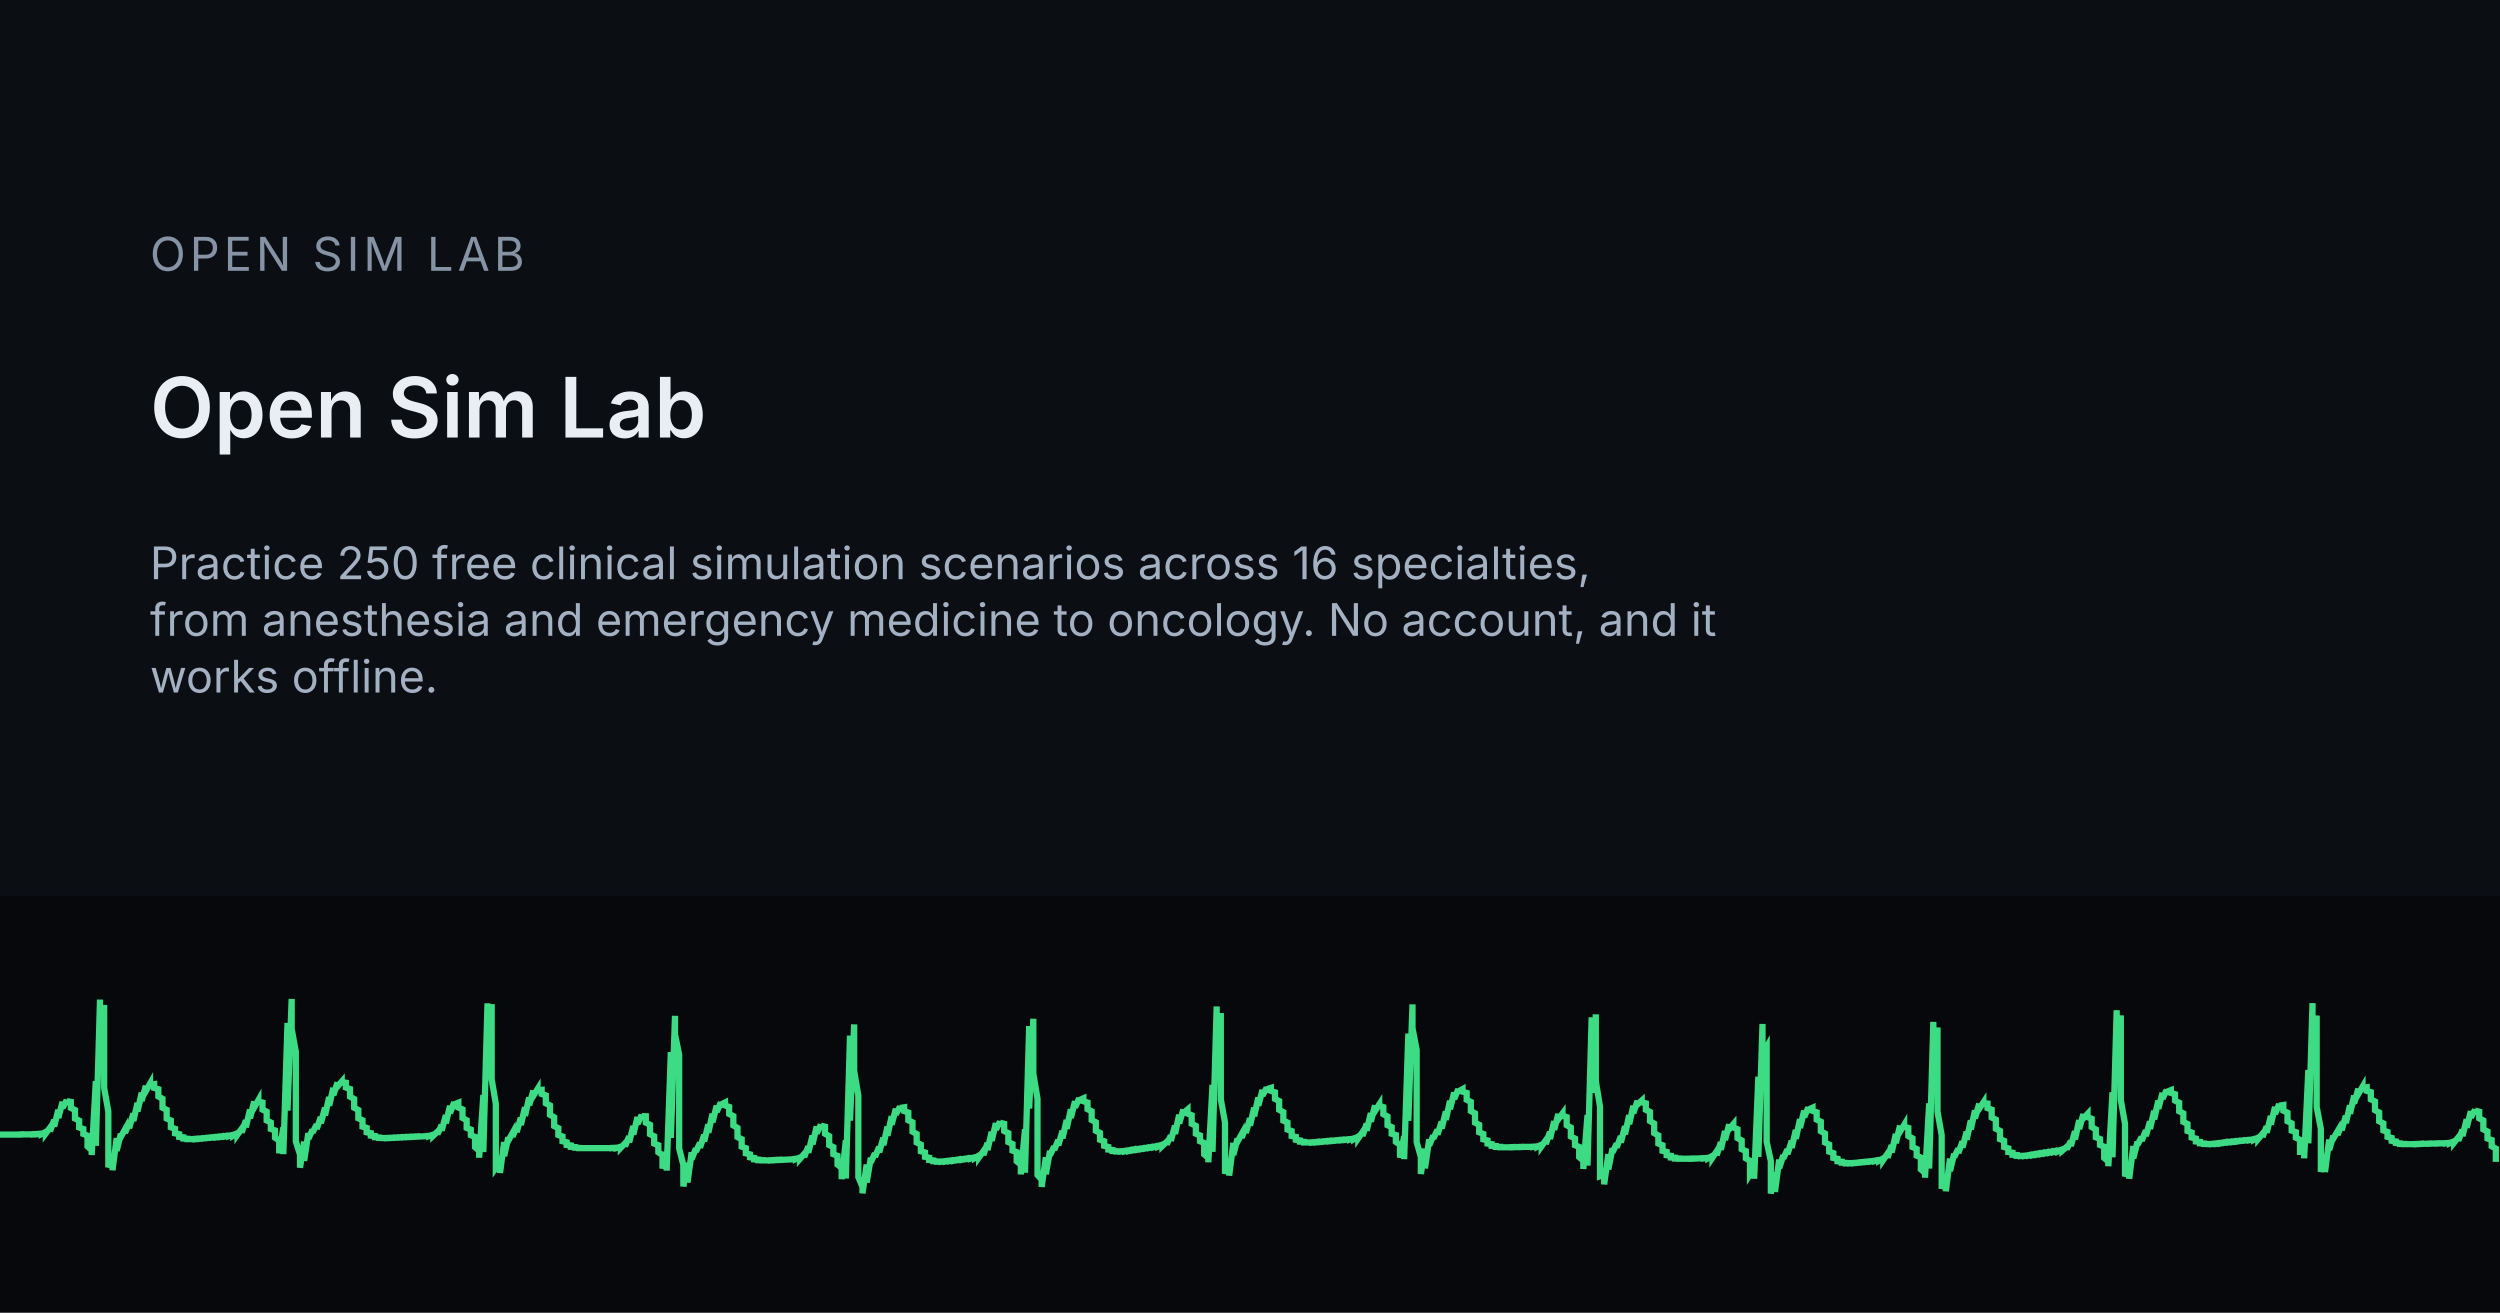
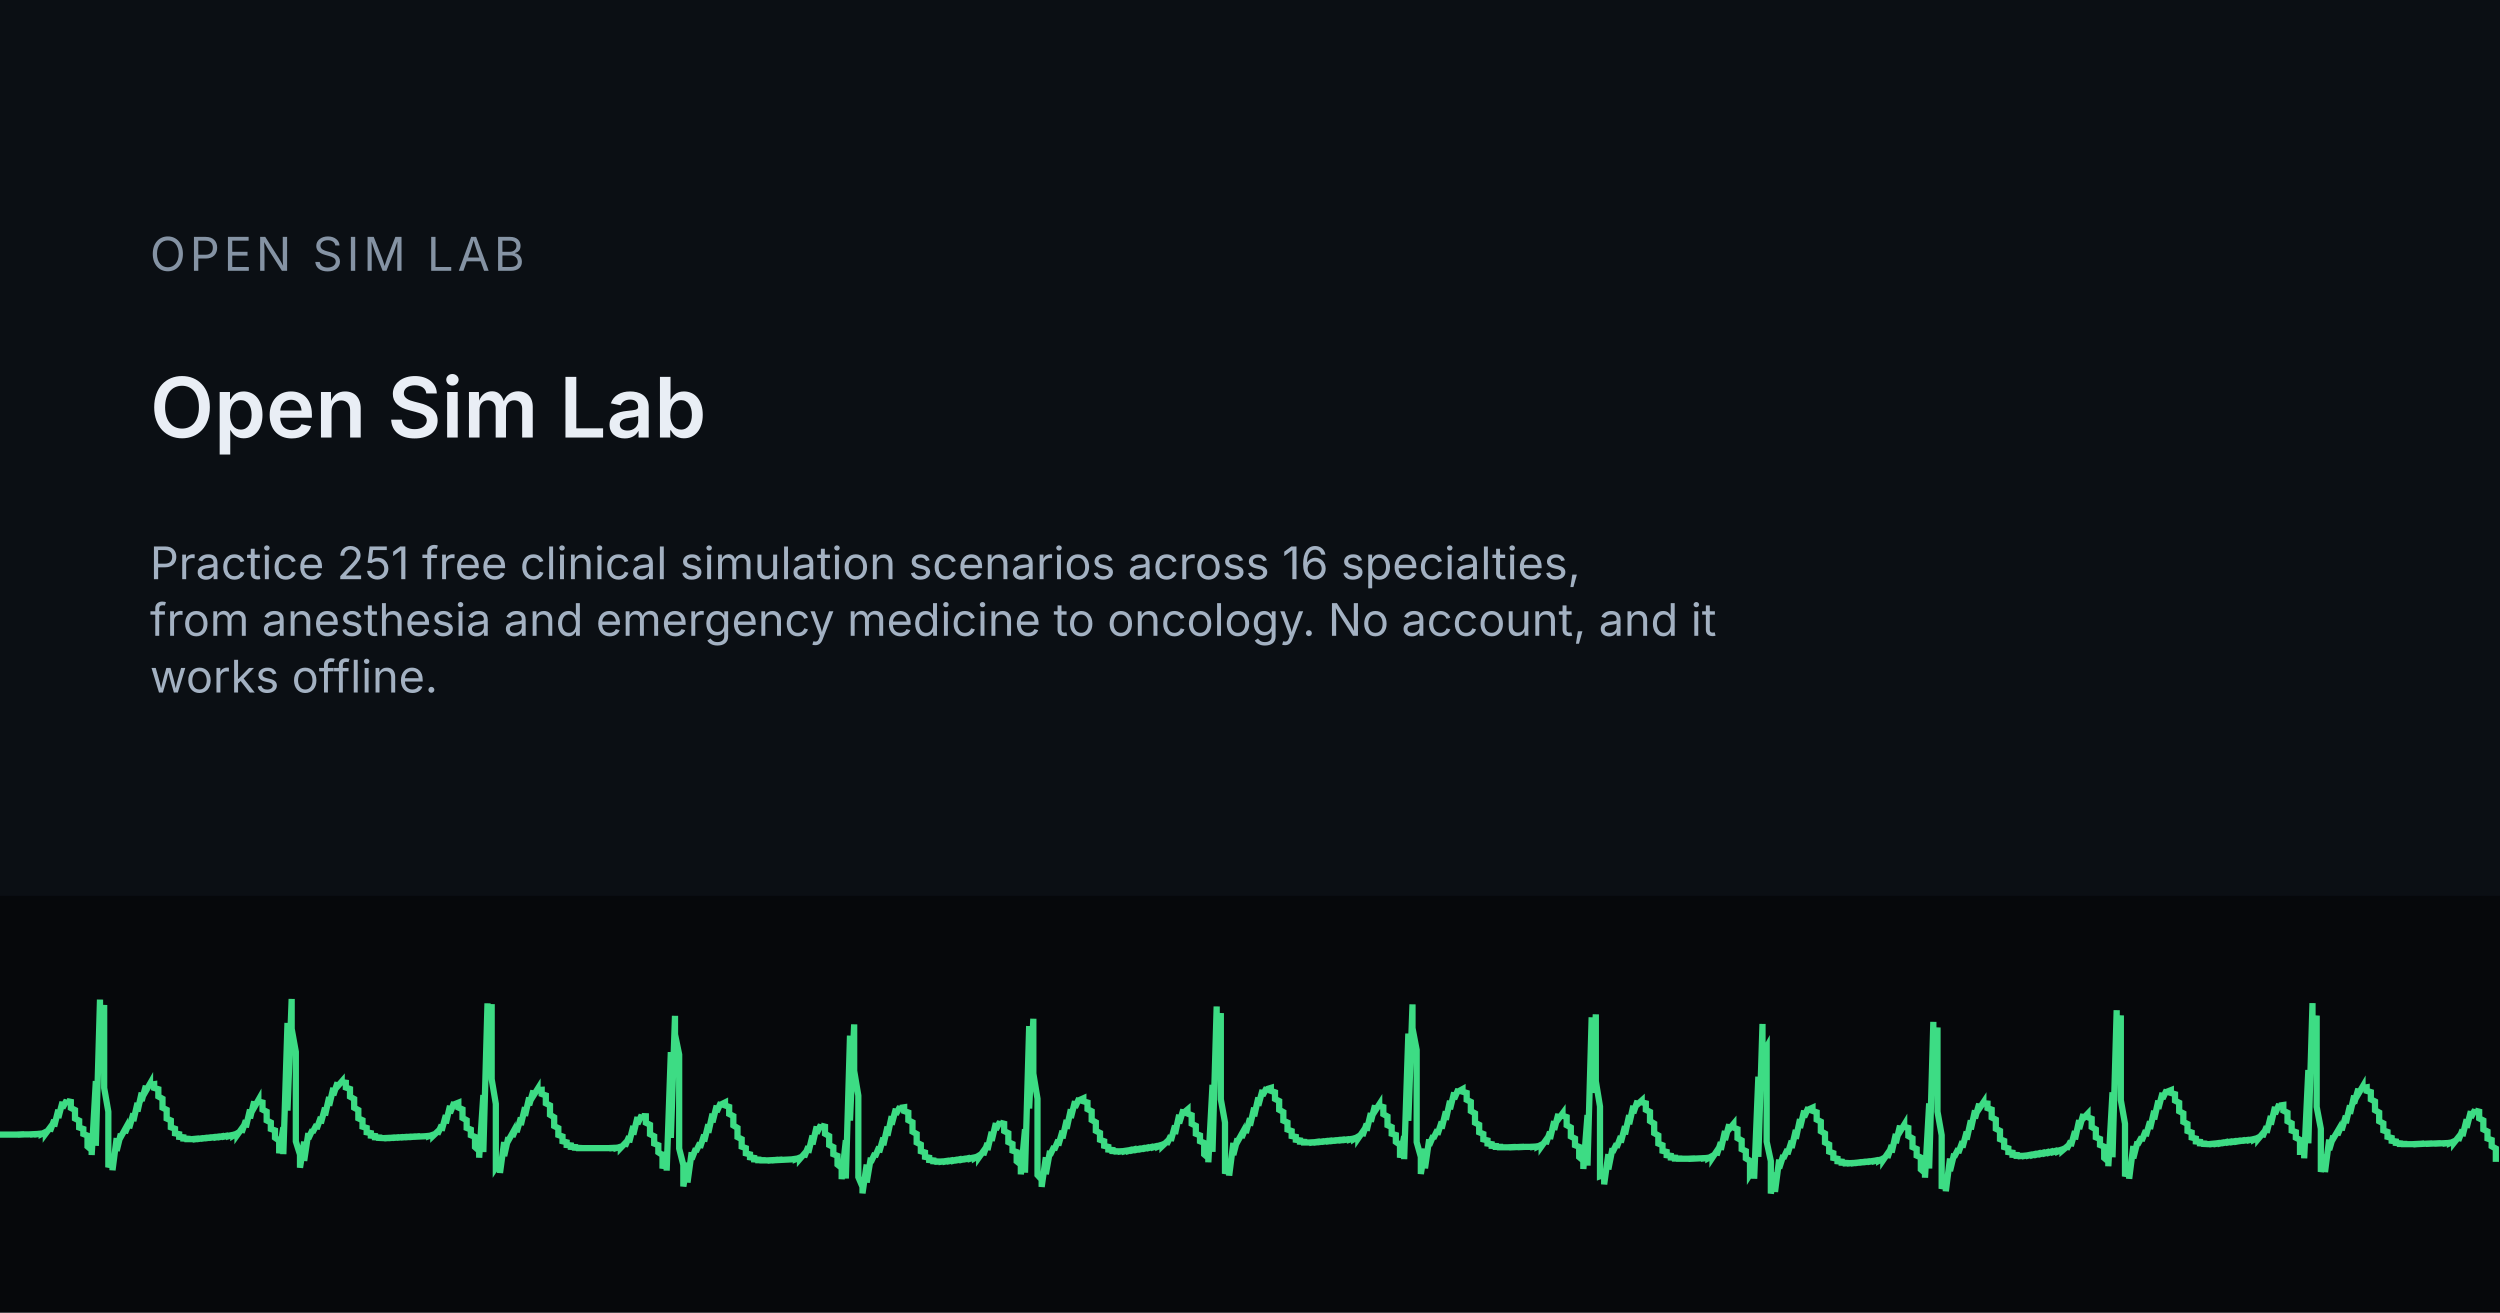
<svg xmlns="http://www.w3.org/2000/svg" width="1200" height="630" viewBox="0 0 1200 630">
  <rect width="1200" height="630" fill="#0B0F14" />
  <rect x="0" y="430" width="1200" height="200" fill="#06080B" />
  <g transform="translate(0 455)">
    <path d="M0 89.6 L0 89.6 L2 89.6 L2 89.6 L4 89.6 L4 89.6 L6 89.6 L6 89.6 L8 89.6 L8 89.6 L10 89.5 L10 89.6 L12 89.5 L12 89.5 L14 89.5 L14 89.5 L16 89.4 L16 89.5 L18 89.3 L18 89.4 L20 89.1 L20 89.3 L22 88.3 L22 89.0 L24 86.3 L24 88.0 L26 82.6 L26 85.7 L28 77.7 L28 81.6 L30 73.9 L30 76.8 L32 73.1 L32 73.5 L34 73.9 L34 76.8 L36 77.8 L36 81.9 L38 82.9 L38 86.2 L40 86.9 L40 89.3 L42 90.1 L42 95.3 L44 97.0 L44 99.4 L46 63.9 L46 95.0 L48 24.8 L48 52.7 L50 27.4 L50 67.2 L52 78.6 L52 105.3 L54 99.9 L54 106.7 L56 91.3 L56 97.4 L58 89.2 L58 90.7 L60 87.1 L60 88.8 L62 83.9 L62 86.5 L64 79.5 L64 83.1 L66 74.4 L66 78.5 L68 69.5 L68 73.4 L70 66.2 L70 68.7 L72 65.2 L72 65.7 L74 65.4 L74 67.2 L76 67.8 L76 71.3 L78 72.4 L78 76.7 L80 77.7 L80 81.9 L82 82.8 L82 86.1 L84 86.8 L84 89.0 L86 89.4 L86 90.7 L88 90.9 L88 91.5 L90 91.6 L90 91.8 L92 91.8 L92 91.8 L94 91.6 L94 91.8 L96 91.5 L96 91.6 L98 91.3 L98 91.4 L100 91.1 L100 91.2 L102 90.9 L102 91.0 L104 90.7 L104 90.9 L106 90.5 L106 90.7 L108 90.3 L108 90.5 L110 90.1 L110 90.3 L112 89.7 L112 90.1 L114 88.9 L114 89.6 L116 86.8 L116 88.6 L118 82.8 L118 86.1 L120 77.6 L120 81.8 L122 73.7 L122 76.6 L124 73.1 L124 73.7 L126 74.2 L126 77.6 L128 78.6 L128 82.8 L130 83.8 L130 86.9 L132 87.6 L132 91.1 L134 92.5 L134 98.6 L136 86.1 L136 99.0 L138 36.0 L138 78.1 L140 24.5 L140 38.8 L142 49.9 L142 92.9 L144 99.2 L144 105.5 L146 93.0 L146 102.2 L148 88.9 L148 91.6 L150 87.3 L150 88.6 L152 84.8 L152 86.9 L154 81.2 L154 84.2 L156 76.7 L156 80.4 L158 71.6 L158 75.7 L160 67.2 L160 70.7 L162 64.6 L162 66.5 L164 64.2 L164 64.4 L166 64.7 L166 67.0 L168 67.7 L168 71.4 L170 72.5 L170 76.7 L172 77.8 L172 81.8 L174 82.7 L174 85.8 L176 86.4 L176 88.5 L178 88.9 L178 90.1 L180 90.3 L180 90.9 L182 91.0 L182 91.2 L184 91.3 L184 91.3 L186 91.2 L186 91.3 L188 91.1 L188 91.2 L190 91.0 L190 91.1 L192 90.9 L192 91.0 L194 90.8 L194 90.9 L196 90.7 L196 90.8 L198 90.6 L198 90.7 L200 90.5 L200 90.6 L202 90.5 L202 90.5 L204 90.4 L204 90.4 L206 90.2 L206 90.3 L208 89.6 L208 90.1 L210 88.2 L210 89.4 L212 85.0 L212 87.7 L214 80.3 L214 84.2 L216 75.8 L216 79.3 L218 74.1 L218 75.1 L220 74.3 L220 76.6 L222 77.5 L222 81.6 L224 82.7 L224 86.4 L226 87.2 L226 89.9 L228 90.7 L228 95.6 L230 97.4 L230 100.7 L232 70.6 L232 98.0 L234 26.6 L234 59.7 L236 27.0 L236 63.0 L238 74.9 L238 105.4 L240 102.4 L240 108.0 L242 93.2 L242 99.9 L244 90.9 L244 92.5 L246 88.9 L246 90.6 L248 85.8 L248 88.4 L250 81.5 L250 85.0 L252 76.5 L252 80.6 L254 71.8 L254 75.5 L256 68.5 L256 71.0 L258 67.8 L258 68.2 L260 68.1 L260 70.1 L262 70.8 L262 74.6 L264 75.6 L264 80.1 L266 81.3 L266 85.5 L268 86.5 L268 89.8 L270 90.5 L270 92.8 L272 93.3 L272 94.6 L274 94.8 L274 95.5 L276 95.6 L276 95.9 L278 96.0 L278 96.1 L280 96.1 L280 96.1 L282 96.1 L282 96.1 L284 96.1 L284 96.1 L286 96.1 L286 96.1 L288 96.1 L288 96.1 L290 96.1 L290 96.1 L292 96.1 L292 96.1 L294 96.0 L294 96.1 L296 95.9 L296 96.0 L298 95.4 L298 95.9 L300 93.8 L300 95.2 L302 90.5 L302 93.3 L304 85.5 L304 89.6 L306 81.2 L306 84.5 L308 80.2 L308 80.7 L310 80.8 L310 83.9 L312 84.9 L312 89.4 L314 90.4 L314 93.9 L316 94.7 L316 98.1 L318 99.4 L318 105.9 L320 98.0 L320 106.9 L322 50.0 L322 91.2 L324 32.6 L324 41.5 L326 51.2 L326 96.3 L328 104.2 L328 114.5 L330 103.1 L330 112.6 L332 98.1 L332 101.4 L334 96.3 L334 97.8 L336 93.6 L336 95.9 L338 89.7 L338 92.9 L340 84.7 L340 88.7 L342 79.6 L342 83.7 L344 75.7 L344 78.7 L346 74.2 L346 75.2 L348 74.2 L348 75.6 L350 76.3 L350 79.7 L352 80.7 L352 85.2 L354 86.4 L354 90.8 L356 91.8 L356 95.4 L358 96.1 L358 98.6 L360 99.1 L360 100.5 L362 100.8 L362 101.5 L364 101.6 L364 101.9 L366 101.9 L366 102.0 L368 102.0 L368 102.0 L370 101.9 L370 102.0 L372 101.8 L372 101.9 L374 101.7 L374 101.8 L376 101.7 L376 101.7 L378 101.6 L378 101.6 L380 101.5 L380 101.5 L382 101.2 L382 101.4 L384 100.6 L384 101.2 L386 98.9 L386 100.4 L388 95.3 L388 98.3 L390 90.1 L390 94.3 L392 85.7 L392 89.0 L394 84.9 L394 85.3 L396 85.8 L396 89.2 L398 90.3 L398 94.6 L400 95.6 L400 99.0 L402 99.8 L402 104.0 L404 105.6 L404 111.0 L406 92.3 L406 110.7 L408 42.1 L408 82.9 L410 36.7 L410 59.0 L412 70.9 L412 110.0 L414 114.7 L414 117.8 L416 104.0 L416 112.6 L418 100.7 L418 102.9 L420 98.6 L420 100.3 L422 95.5 L422 98.1 L424 91.1 L424 94.7 L426 85.8 L426 90.1 L428 80.8 L428 84.8 L430 77.2 L430 79.9 L432 76.2 L432 76.8 L434 76.5 L434 78.3 L436 79.0 L436 82.7 L438 83.7 L438 88.2 L440 89.3 L440 93.4 L442 94.4 L442 97.6 L444 98.2 L444 100.3 L446 100.7 L446 101.8 L448 102.0 L448 102.4 L450 102.5 L450 102.6 L452 102.5 L452 102.6 L454 102.3 L454 102.5 L456 102.1 L456 102.3 L458 101.9 L458 102.1 L460 101.6 L460 101.8 L462 101.4 L462 101.6 L464 101.1 L464 101.3 L466 100.9 L466 101.1 L468 100.5 L468 100.8 L470 99.6 L470 100.4 L472 97.6 L472 99.4 L474 93.7 L474 97.0 L476 88.3 L476 92.6 L478 84.1 L478 87.2 L480 83.4 L480 83.9 L482 84.4 L482 87.9 L484 88.9 L484 93.2 L486 94.1 L486 97.3 L488 98.0 L488 102.4 L490 104.0 L490 108.7 L492 87.0 L492 107.9 L494 37.5 L494 77.1 L496 34.0 L496 60.3 L498 72.4 L498 109.0 L500 111.2 L500 114.7 L502 100.5 L502 108.6 L504 97.4 L504 99.5 L506 95.3 L506 97.0 L508 92.2 L508 94.8 L510 87.8 L510 91.4 L512 82.6 L512 86.8 L514 77.5 L514 81.6 L516 73.6 L516 76.6 L518 72.2 L518 73.1 L520 72.2 L520 73.6 L522 74.2 L522 77.4 L524 78.4 L524 82.6 L526 83.7 L526 87.8 L528 88.8 L528 92.1 L530 92.8 L530 95.0 L532 95.5 L532 96.8 L534 97.0 L534 97.5 L536 97.6 L536 97.7 L538 97.6 L538 97.7 L540 97.4 L540 97.6 L542 97.1 L542 97.4 L544 96.8 L544 97.1 L546 96.6 L546 96.8 L548 96.3 L548 96.5 L550 96.0 L550 96.2 L552 95.7 L552 95.9 L554 95.4 L554 95.6 L556 95.0 L556 95.3 L558 94.4 L558 95.0 L560 93.1 L560 94.3 L562 90.1 L562 92.6 L564 85.3 L564 89.3 L566 80.1 L566 84.2 L568 77.6 L568 79.3 L570 77.6 L570 79.5 L572 80.3 L572 84.4 L574 85.4 L574 89.2 L576 90.0 L576 92.8 L578 93.6 L578 99.1 L580 100.8 L580 102.9 L582 65.7 L582 97.9 L584 28.1 L584 54.5 L586 31.3 L586 72.7 L588 83.8 L588 108.4 L590 101.8 L590 109.3 L592 93.6 L592 99.4 L594 91.5 L594 93.0 L596 89.4 L596 91.1 L598 86.1 L598 88.8 L600 81.8 L600 85.3 L602 76.7 L602 80.8 L604 71.8 L604 75.7 L606 68.2 L606 70.9 L608 67.1 L608 67.8 L610 67.2 L610 68.6 L612 69.3 L612 72.5 L614 73.5 L614 77.7 L616 78.8 L616 82.9 L618 83.8 L618 87.2 L620 87.9 L620 90.3 L622 90.7 L622 92.1 L624 92.4 L624 93.0 L626 93.1 L626 93.4 L628 93.4 L628 93.4 L630 93.3 L630 93.4 L632 93.1 L632 93.3 L634 93.0 L634 93.1 L636 92.8 L636 92.9 L638 92.6 L638 92.8 L640 92.5 L640 92.6 L642 92.3 L642 92.4 L644 92.1 L644 92.3 L646 92.0 L646 92.1 L648 91.8 L648 92.0 L650 91.4 L650 91.7 L652 90.5 L652 91.3 L654 88.4 L654 90.2 L656 84.4 L656 87.7 L658 79.3 L658 83.4 L660 75.6 L660 78.3 L662 75.2 L662 75.8 L664 76.4 L664 79.8 L666 80.9 L666 85.1 L668 86.0 L668 89.2 L670 89.8 L670 93.1 L672 94.5 L672 100.7 L674 90.4 L674 101.4 L676 41.1 L676 83.0 L678 27.1 L678 38.5 L680 49.0 L680 93.2 L682 100.3 L682 108.5 L684 96.4 L684 105.8 L686 91.9 L686 94.8 L688 90.1 L688 91.5 L690 87.3 L690 89.6 L692 83.4 L692 86.7 L694 78.5 L694 82.5 L696 73.4 L696 77.4 L698 69.4 L698 72.5 L700 67.8 L700 68.9 L702 67.8 L702 69.0 L704 69.6 L704 72.9 L706 73.9 L706 78.3 L708 79.4 L708 83.9 L710 84.9 L710 88.5 L712 89.3 L712 91.9 L714 92.4 L714 93.9 L716 94.2 L716 95.0 L718 95.1 L718 95.5 L720 95.5 L720 95.7 L722 95.7 L722 95.7 L724 95.7 L724 95.7 L726 95.6 L726 95.7 L728 95.6 L728 95.6 L730 95.5 L730 95.6 L732 95.5 L732 95.5 L734 95.5 L734 95.5 L736 95.4 L736 95.5 L738 95.2 L738 95.4 L740 94.4 L740 95.1 L742 92.3 L742 94.1 L744 88.3 L744 91.7 L746 83.2 L746 87.3 L748 79.7 L748 82.2 L750 79.5 L750 80.5 L752 81.2 L752 85.1 L754 86.2 L754 90.5 L756 91.5 L756 94.7 L758 95.5 L758 100.4 L760 102.1 L760 106.1 L762 80.2 L762 104.5 L764 33.3 L764 69.6 L766 31.9 L766 64.0 L768 76.1 L768 109.6 L770 108.9 L770 113.5 L772 99.0 L772 106.3 L774 96.2 L774 98.1 L776 94.0 L776 95.8 L778 90.4 L778 93.4 L780 85.6 L780 89.5 L782 80.3 L782 84.6 L784 75.8 L784 79.3 L786 73.4 L786 75.1 L788 73.3 L788 74.1 L790 74.6 L790 77.7 L792 78.7 L792 83.1 L794 84.3 L794 88.9 L796 90.0 L796 93.9 L798 94.7 L798 97.4 L800 97.9 L800 99.5 L802 99.8 L802 100.6 L804 100.7 L804 101.1 L806 101.1 L806 101.2 L808 101.2 L808 101.2 L810 101.2 L810 101.2 L812 101.1 L812 101.2 L814 101.1 L814 101.1 L816 101.0 L816 101.0 L818 100.9 L818 101.0 L820 100.7 L820 100.9 L822 99.8 L822 100.6 L824 97.6 L824 99.5 L826 93.3 L826 96.9 L828 87.9 L828 92.2 L830 84.7 L830 87.0 L832 84.6 L832 86.2 L834 87.0 L834 91.3 L836 92.4 L836 96.6 L838 97.5 L838 101.0 L840 102.2 L840 108.7 L842 105.6 L842 110.8 L844 61.8 L844 100.3 L846 36.5 L846 51.2 L848 47.6 L848 93.0 L850 102.3 L850 117.9 L852 107.8 L852 117.1 L854 101.6 L854 105.8 L856 99.5 L856 101.1 L858 96.7 L858 99.0 L860 92.6 L860 96.0 L862 87.4 L862 91.6 L864 82.2 L864 86.4 L866 78.1 L866 81.2 L868 76.6 L868 77.6 L870 76.7 L870 78.2 L872 78.9 L872 82.4 L874 83.4 L874 88.0 L876 89.1 L876 93.4 L878 94.4 L878 97.8 L880 98.5 L880 100.8 L882 101.2 L882 102.4 L884 102.6 L884 103.1 L886 103.2 L886 103.4 L888 103.3 L888 103.4 L890 103.2 L890 103.3 L892 103.0 L892 103.1 L894 102.8 L894 102.9 L896 102.6 L896 102.7 L898 102.4 L898 102.5 L900 102.1 L900 102.3 L902 101.8 L902 102.1 L904 101.0 L904 101.7 L906 98.8 L906 100.7 L908 94.7 L908 98.2 L910 89.3 L910 93.7 L912 85.3 L912 88.2 L914 84.9 L914 85.8 L916 86.4 L916 90.3 L918 91.4 L918 95.6 L920 96.5 L920 99.7 L922 100.6 L922 106.3 L924 108.0 L924 110.3 L926 74.6 L926 105.9 L928 35.5 L928 63.4 L930 38.2 L930 78.6 L932 89.9 L932 115.6 L934 109.6 L934 116.8 L936 101.1 L936 107.1 L938 98.8 L938 100.4 L940 96.4 L940 98.4 L942 92.9 L942 95.8 L944 88.2 L944 92.0 L946 82.8 L946 87.1 L948 78.0 L948 81.8 L950 74.8 L950 77.2 L952 74.2 L952 74.5 L954 74.7 L954 76.9 L956 77.6 L956 81.4 L958 82.4 L958 86.8 L960 87.8 L960 91.8 L962 92.6 L962 95.6 L964 96.2 L964 98.0 L966 98.3 L966 99.3 L968 99.4 L968 99.8 L970 99.8 L970 99.9 L972 99.7 L972 99.8 L974 99.4 L974 99.6 L976 99.1 L976 99.4 L978 98.8 L978 99.1 L980 98.5 L980 98.8 L982 98.2 L982 98.5 L984 97.9 L984 98.2 L986 97.6 L986 97.9 L988 97.3 L988 97.6 L990 96.7 L990 97.2 L992 95.5 L992 96.6 L994 92.7 L994 95.1 L996 88.0 L996 91.9 L998 82.7 L998 86.9 L1000 79.8 L1000 81.8 L1002 79.7 L1002 81.2 L1004 82.0 L1004 86.0 L1006 87.1 L1006 90.9 L1008 91.7 L1008 94.6 L1010 95.4 L1010 100.8 L1012 102.5 L1012 104.8 L1014 69.3 L1014 100.5 L1016 29.9 L1016 58.1 L1018 32.4 L1018 73.1 L1020 84.4 L1020 109.7 L1022 103.5 L1022 110.8 L1024 95.1 L1024 101.0 L1026 93.0 L1026 94.5 L1028 90.8 L1028 92.6 L1030 87.6 L1030 90.3 L1032 83.3 L1032 86.9 L1034 78.2 L1034 82.3 L1036 73.3 L1036 77.2 L1038 69.6 L1038 72.4 L1040 68.2 L1040 69.1 L1042 68.3 L1042 69.6 L1044 70.2 L1044 73.3 L1046 74.3 L1046 78.4 L1048 79.4 L1048 83.5 L1050 84.5 L1050 87.9 L1052 88.6 L1052 91.0 L1054 91.5 L1054 92.9 L1056 93.1 L1056 93.8 L1058 93.9 L1058 94.1 L1060 94.2 L1060 94.2 L1062 94.0 L1062 94.1 L1064 93.8 L1064 94.0 L1066 93.6 L1066 93.8 L1068 93.3 L1068 93.5 L1070 93.1 L1070 93.3 L1072 92.9 L1072 93.1 L1074 92.7 L1074 92.9 L1076 92.5 L1076 92.6 L1078 92.3 L1078 92.4 L1080 92.1 L1080 92.2 L1082 91.7 L1082 92.0 L1084 91.0 L1084 91.6 L1086 89.2 L1086 90.7 L1088 85.7 L1088 88.7 L1090 80.7 L1090 84.8 L1092 76.3 L1092 79.7 L1094 75.0 L1094 75.7 L1096 75.4 L1096 78.1 L1098 79.1 L1098 83.2 L1100 84.2 L1100 87.7 L1102 88.4 L1102 91.1 L1104 92.1 L1104 97.9 L1106 97.9 L1106 101.0 L1108 58.6 L1108 93.8 L1110 26.5 L1110 47.4 L1112 32.5 L1112 76.3 L1114 86.8 L1114 107.5 L1116 99.2 L1116 107.6 L1118 92.0 L1118 97.0 L1120 90.2 L1120 91.5 L1122 88.1 L1122 89.8 L1124 84.9 L1124 87.5 L1126 80.6 L1126 84.1 L1128 75.6 L1128 79.6 L1130 70.9 L1130 74.6 L1132 67.6 L1132 70.1 L1134 66.7 L1134 67.2 L1136 66.9 L1136 68.6 L1138 69.2 L1138 72.7 L1140 73.7 L1140 77.9 L1142 79.0 L1142 83.2 L1144 84.2 L1144 87.6 L1146 88.3 L1146 90.7 L1148 91.2 L1148 92.6 L1150 92.9 L1150 93.6 L1152 93.8 L1152 94.1 L1154 94.1 L1154 94.2 L1156 94.2 L1156 94.2 L1158 94.2 L1158 94.2 L1160 94.1 L1160 94.2 L1162 94.0 L1162 94.1 L1164 94.0 L1164 94.0 L1166 93.9 L1166 94.0 L1168 93.9 L1168 93.9 L1170 93.8 L1170 93.9 L1172 93.8 L1172 93.8 L1174 93.7 L1174 93.8 L1176 93.5 L1176 93.7 L1178 92.8 L1178 93.4 L1180 90.9 L1180 92.5 L1182 87.3 L1182 90.3 L1184 82.3 L1184 86.3 L1186 78.4 L1186 81.4 L1188 77.7 L1188 78.1 L1190 78.6 L1190 81.8 L1192 82.8 L1192 87.1 L1194 88.1 L1194 91.5 L1196 92.2 L1196 95.2 L1198 96.3 L1198 102.7" fill="none" stroke="#3DDC84" stroke-width="3" />
  </g>
  <text x="72" y="130" font-family="Inter, system-ui, sans-serif" font-size="22.4" letter-spacing="2" fill="#8593A4">OPEN SIM LAB</text>
  <text x="72" y="210" font-family="Inter, system-ui, sans-serif" font-size="40" font-weight="600" fill="#E9EEF5">Open Sim Lab</text>
-   <text x="72" y="278" font-family="Inter, system-ui, sans-serif" font-size="21.6" fill="#A3B1C2">Practice 250 free clinical simulation scenarios across 16 specialties,</text>
+   <text x="72" y="278" font-family="Inter, system-ui, sans-serif" font-size="21.6" fill="#A3B1C2">Practice 251 free clinical simulation scenarios across 16 specialties,</text>
  <text x="72" y="305.2" font-family="Inter, system-ui, sans-serif" font-size="21.6" fill="#A3B1C2">from anesthesia and emergency medicine to oncology. No account, and it</text>
  <text x="72" y="332.4" font-family="Inter, system-ui, sans-serif" font-size="21.6" fill="#A3B1C2">works offline.</text>
</svg>
